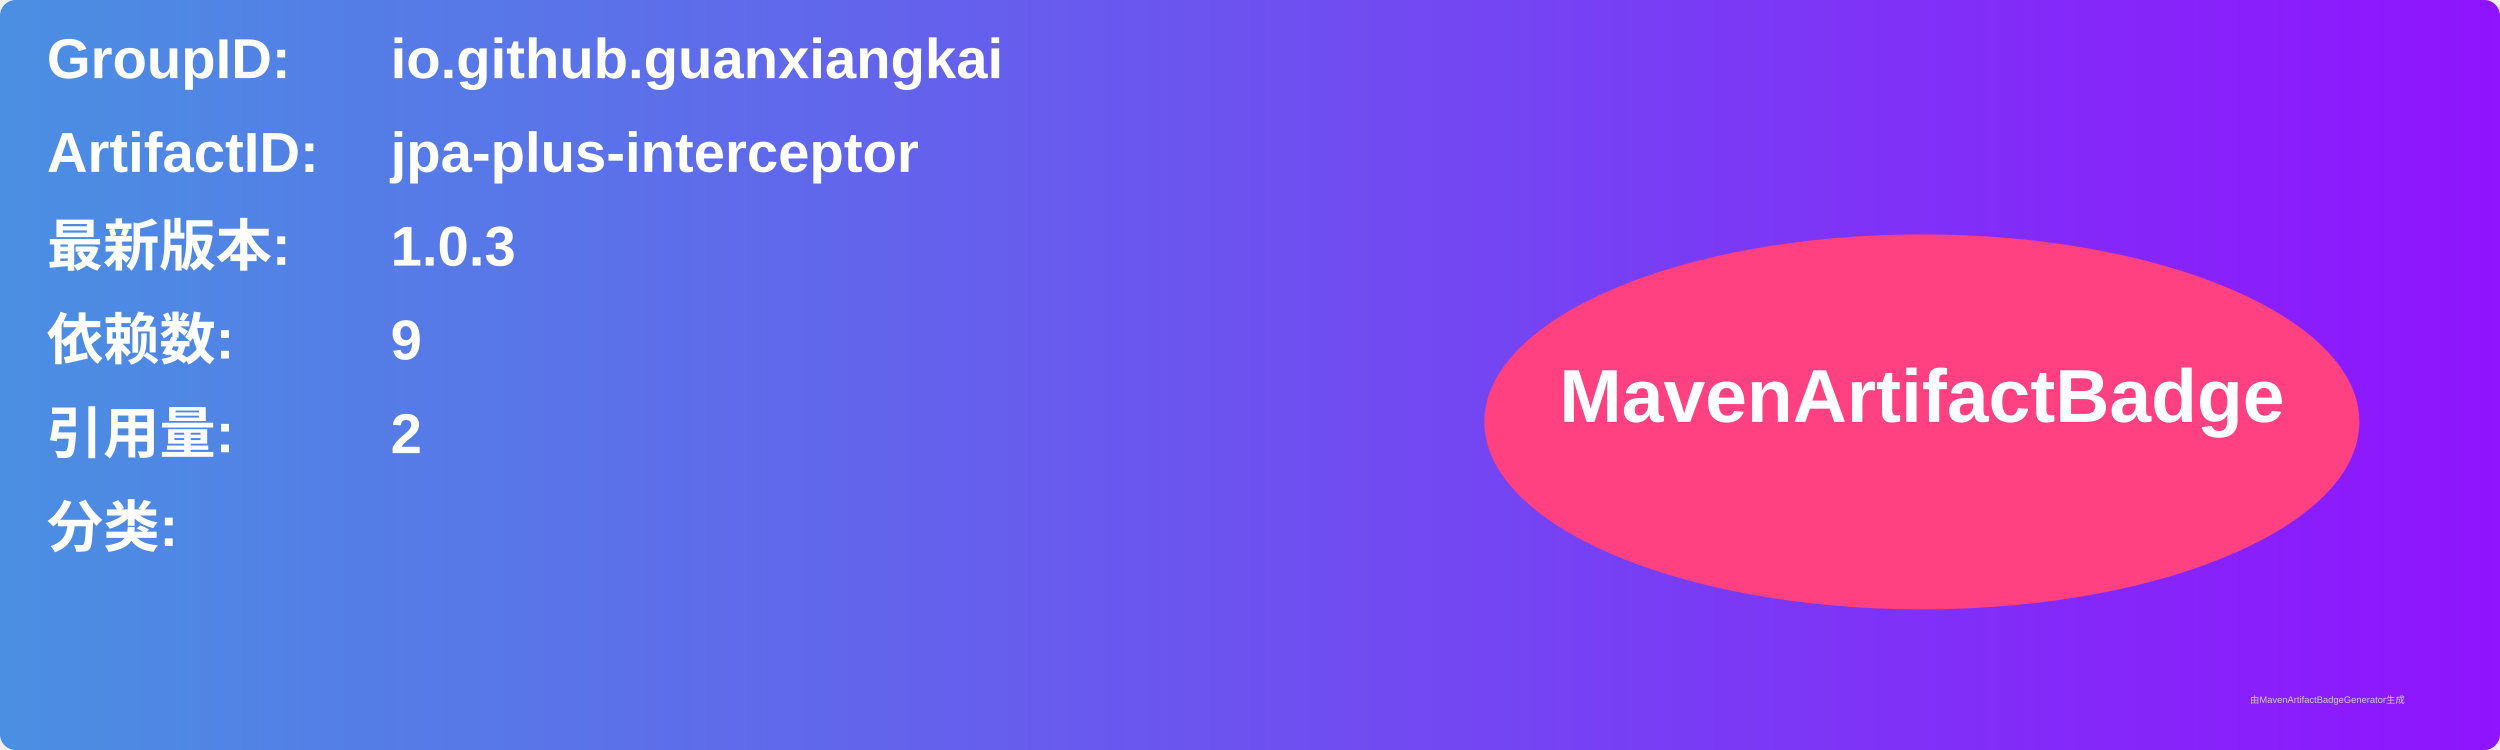
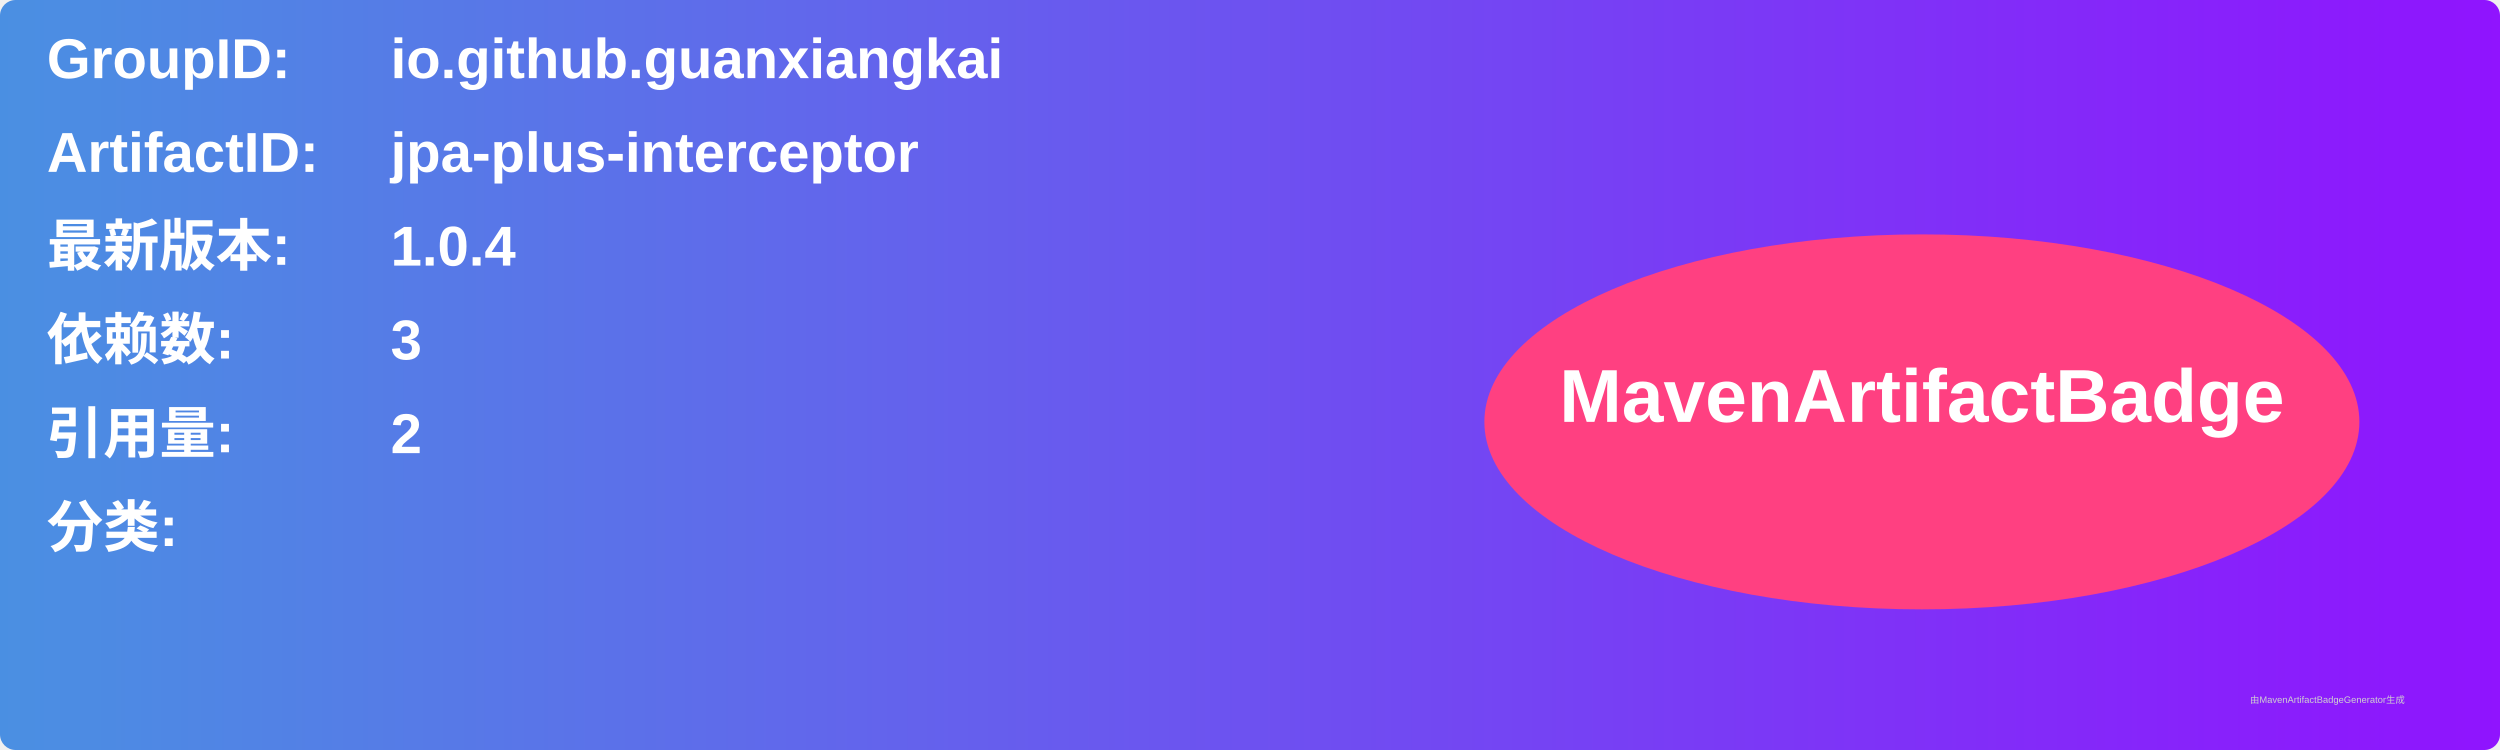
<svg xmlns="http://www.w3.org/2000/svg" width="800" height="240" viewBox="0 0 800 240">
  <linearGradient id="grad" x1="0%" y1="0%" x2="100%" y2="0%">
    <stop offset="0%" stop-color="#4a90e2" />
    <stop offset="100%" stop-color="#9013fe" />
  </linearGradient>
  <rect width="100%" height="100%" rx="5" ry="5" fill="url(#grad)" />
  <g transform="translate(15, 15)">
    <text x="0" y="10" font-family="Arial" font-size="18" fill="white" font-weight="bold" width="260">GroupID:</text>
    <text x="110" y="10" font-family="Arial" font-size="18" fill="white" font-weight="bold" width="460">io.github.guanxiangkai</text>
    <text x="0" y="40" font-family="Arial" font-size="18" fill="white" font-weight="bold" width="260">ArtifactID:</text>
    <text x="110" y="40" font-family="Arial" font-size="18" fill="white" font-weight="bold" width="460">jpa-plus-interceptor</text>
    <text x="0" y="70" font-family="Arial" font-size="18" fill="white" font-weight="bold">最新版本:</text>
    <text x="110" y="70" font-family="Arial" font-size="18" fill="white" font-weight="bold">
-       <tspan font-weight="bold">1.0.3</tspan>
+       <tspan font-weight="bold">1.0.4</tspan>
    </text>
    <text x="0" y="100" font-family="Arial" font-size="18" fill="white" font-weight="bold">依赖数: </text>
    <text x="110" y="100" font-family="Arial" font-size="18" fill="white">
-       <tspan font-weight="bold">9</tspan>
+       <tspan font-weight="bold">3</tspan>
    </text>
    <text x="0" y="130" font-family="Arial" font-size="18" fill="white" font-weight="bold">引用量: </text>
    <text x="110" y="130" font-family="Arial" font-size="18" fill="white">
      <tspan font-weight="bold">2</tspan>
    </text>
    <text x="0" y="160" font-family="Arial" font-size="18" fill="white" font-weight="bold">分类:</text>
    <text x="10" y="190" font-family="Arial" font-size="10" fill="white">
      <tspan font-weight="bold" />
    </text>
    <ellipse cx="600" cy="120" rx="140" ry="60" fill="#ff4081" />
    <text x="600" y="120" text-anchor="middle" font-family="Arial" font-size="24" fill="white" font-weight="bold">MavenArtifactBadge</text>
  </g>
  <text x="720" y="225" font-family="Arial" font-size="3" fill="#d0d0d0">由MavenArtifactBadgeGenerator生成</text>
</svg>
